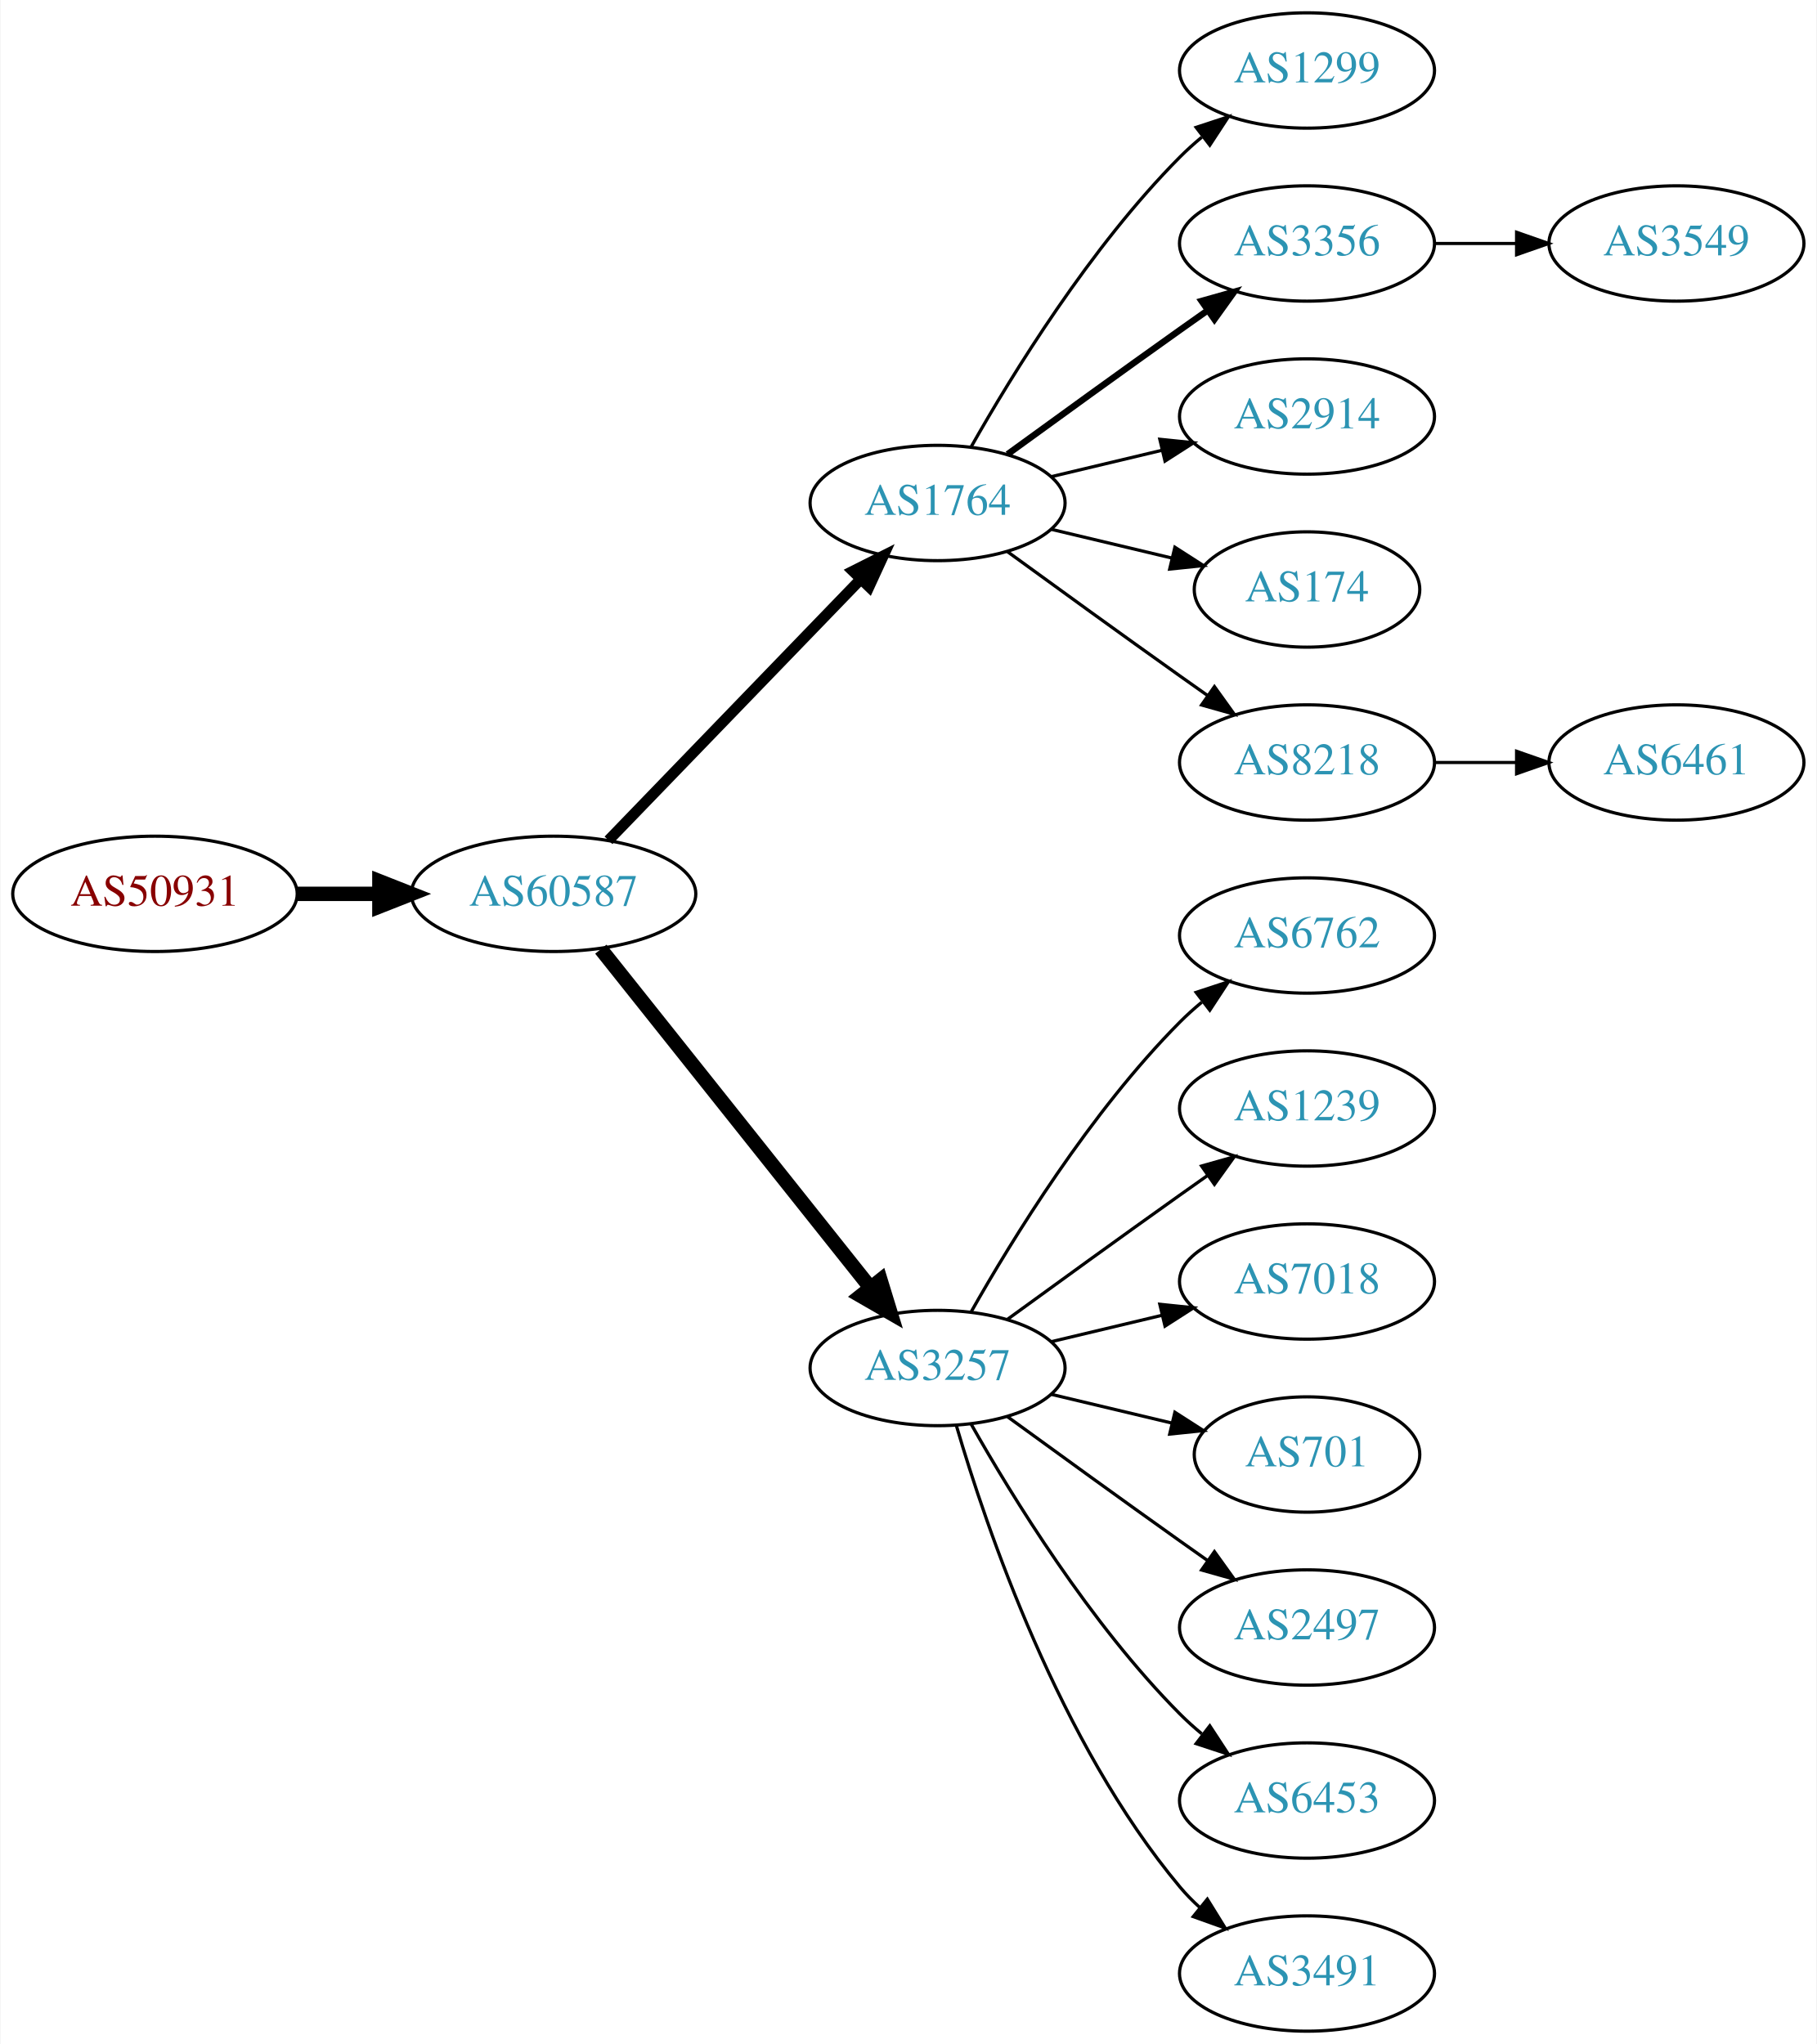
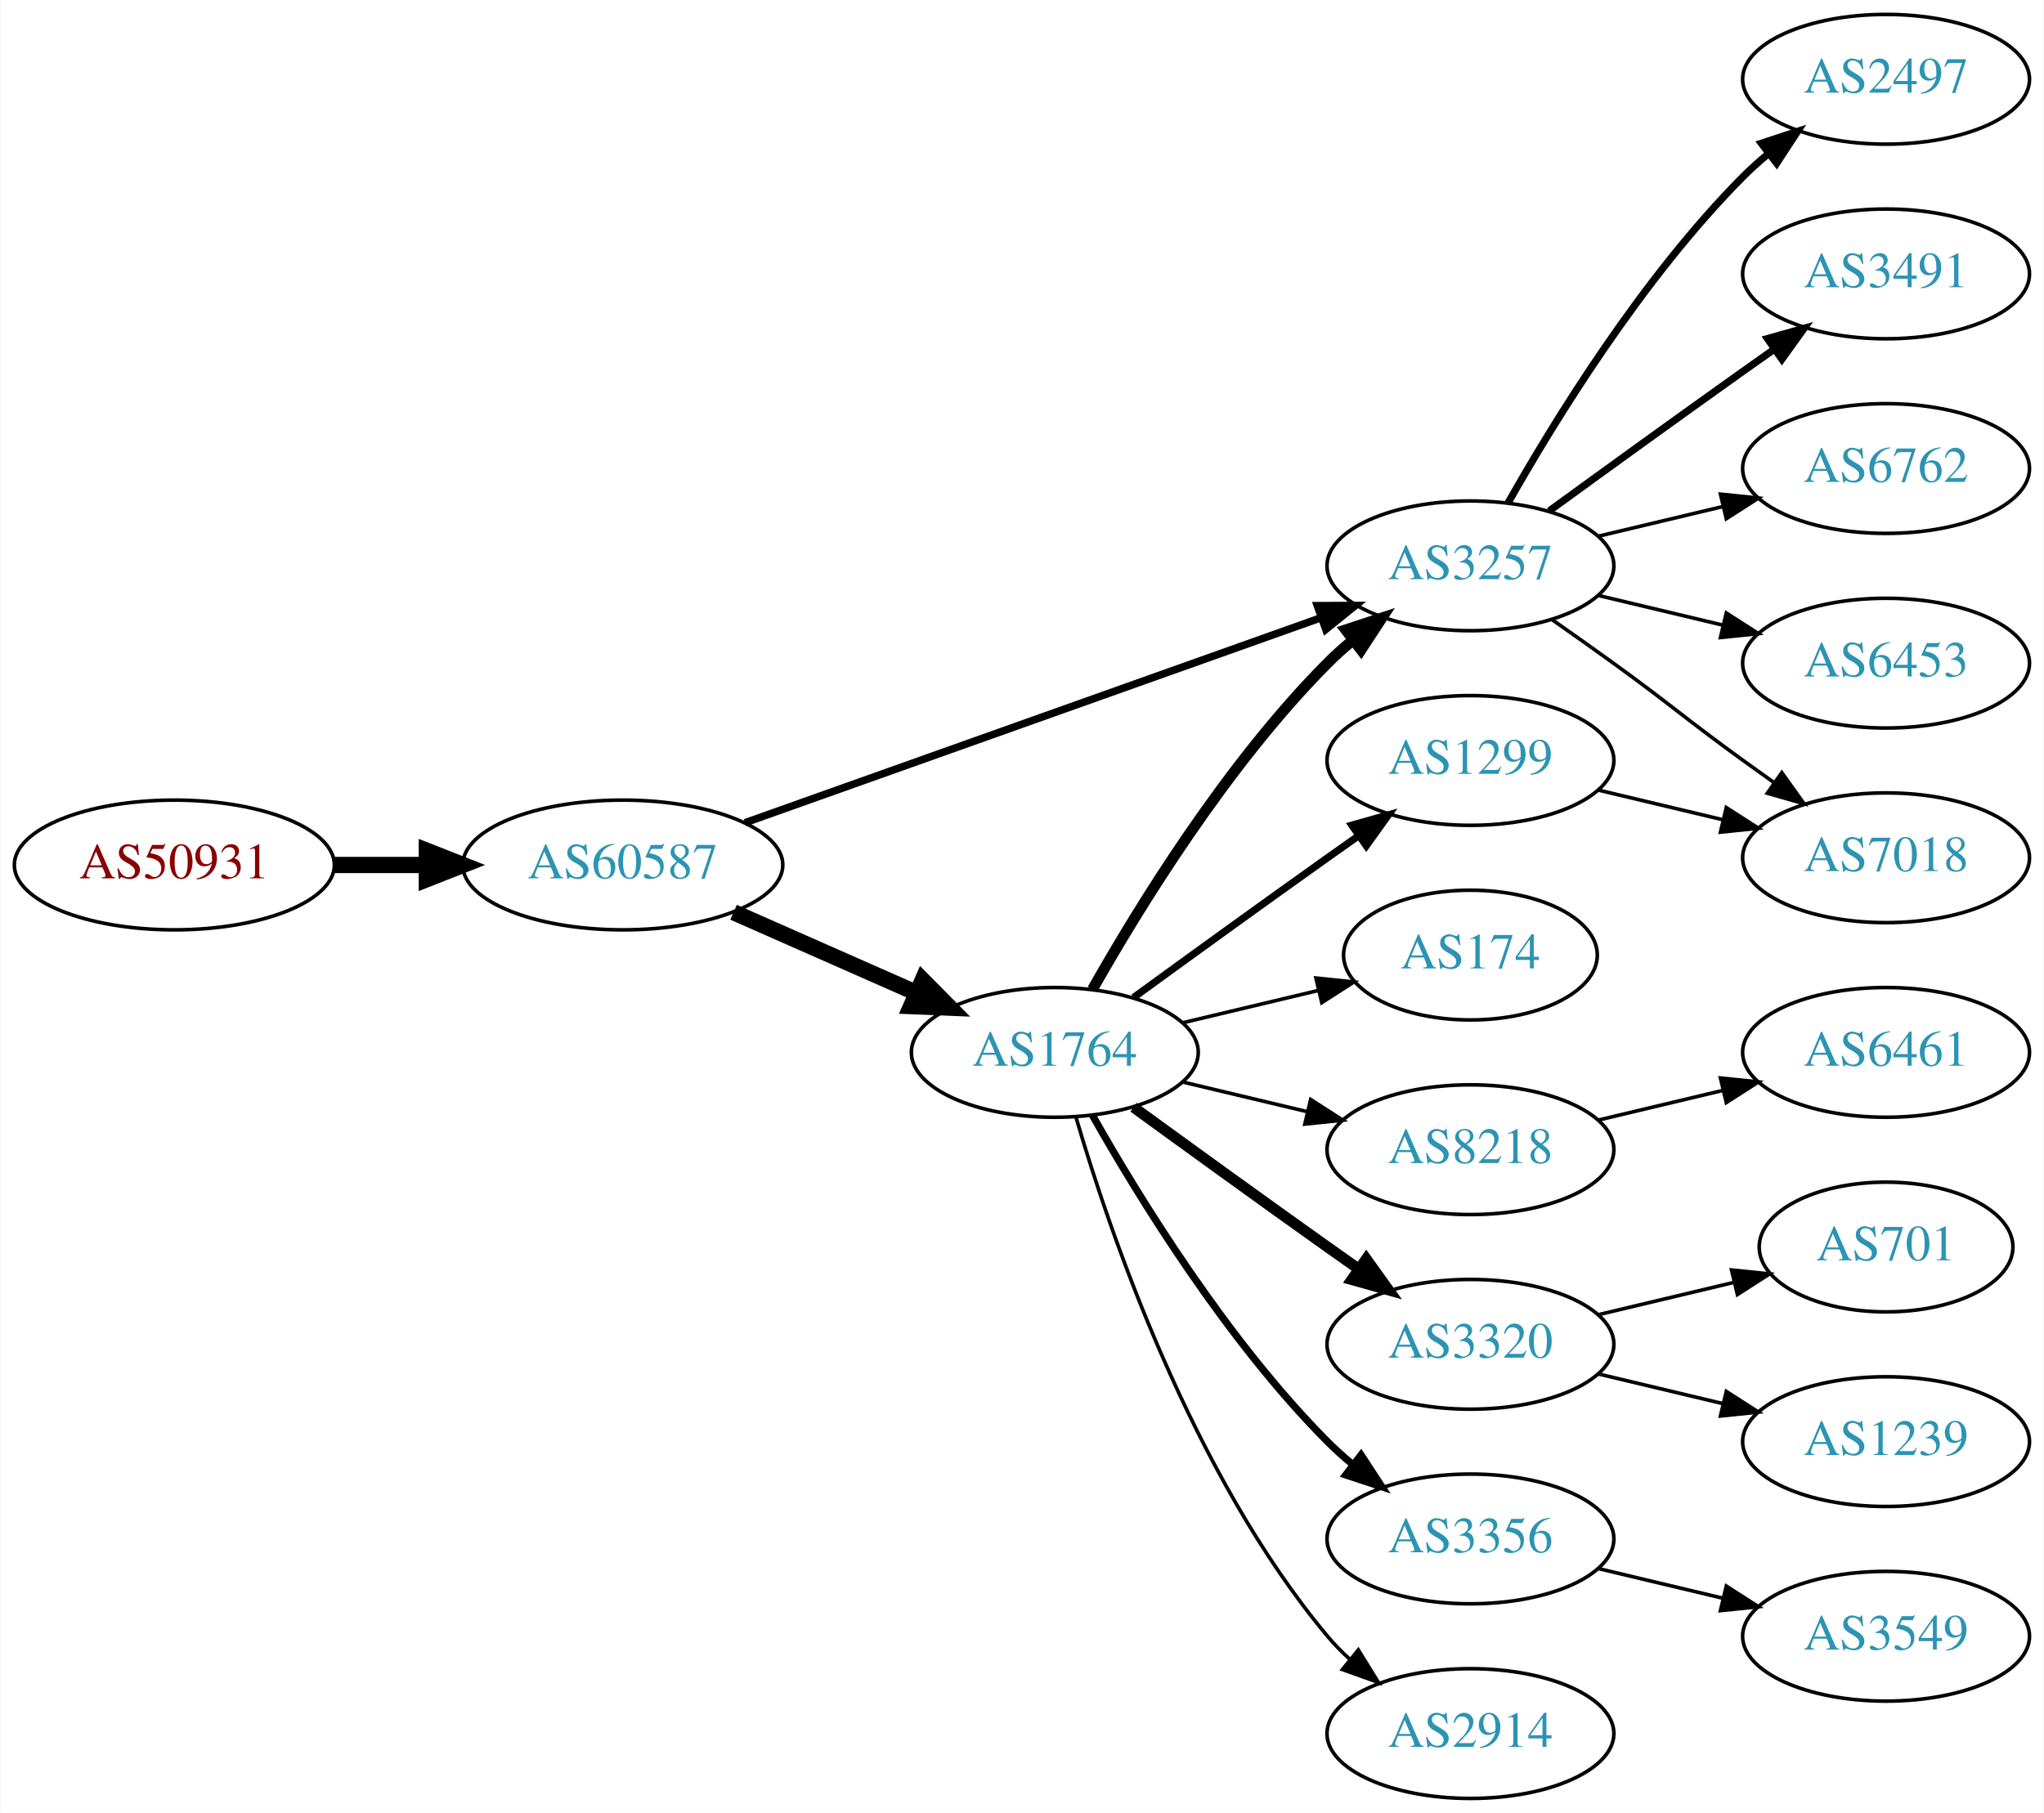
- <svg xmlns="http://www.w3.org/2000/svg" xmlns:xlink="http://www.w3.org/1999/xlink" width="567pt" height="638pt" viewBox="0.00 0.00 566.66 638.00">
-   <g id="graph0" class="graph" transform="scale(1 1) rotate(0) translate(4 634)">
-     <polygon fill="white" stroke="none" points="-4,4 -4,-634 562.663,-634 562.663,4 -4,4" />
+ <svg xmlns="http://www.w3.org/2000/svg" xmlns:xlink="http://www.w3.org/1999/xlink" width="567pt" height="503pt" viewBox="0.00 0.00 566.66 503.00">
+   <g id="graph0" class="graph" transform="scale(1 1) rotate(0) translate(4 499)">
+     <polygon fill="white" stroke="none" points="-4,4 -4,-499 562.663,-499 562.663,4 -4,4" />
    <g id="node1" class="node">
      <g id="a_node1">
        <a xlink:href="/asn/50931" xlink:title="AS50931 ~ Stadtgemeinde WEIZ [AT]">
-           <ellipse fill="#ffffff" stroke="black" cx="44.196" cy="-355" rx="44.393" ry="18" />
-           <text text-anchor="middle" x="44.196" y="-351.3" font-family="Times,serif" font-size="14.00" fill="#880000">AS50931</text>
+           <ellipse fill="#ffffff" stroke="black" cx="44.196" cy="-259" rx="44.393" ry="18" />
+           <text text-anchor="middle" x="44.196" y="-255.3" font-family="Times,serif" font-size="14.00" fill="#880000">AS50931</text>
        </a>
      </g>
    </g>
    <g id="node2" class="node">
      <g id="a_node2">
        <a xlink:href="/asn/60587" xlink:title="AS60587 ~ XINON GmbH [AT]">
-           <ellipse fill="#ffffff" stroke="black" cx="168.588" cy="-355" rx="44.393" ry="18" />
-           <text text-anchor="middle" x="168.588" y="-351.3" font-family="Times,serif" font-size="14.00" fill="#2c94b3">AS60587</text>
+           <ellipse fill="#ffffff" stroke="black" cx="168.588" cy="-259" rx="44.393" ry="18" />
+           <text text-anchor="middle" x="168.588" y="-255.3" font-family="Times,serif" font-size="14.00" fill="#2c94b3">AS60587</text>
        </a>
      </g>
    </g>
    <g id="edge1" class="edge">
-       <path fill="none" stroke="black" stroke-width="4.5" d="M88.692,-355C96.898,-355 105.569,-355 114.041,-355" />
-       <polygon fill="black" stroke="black" stroke-width="4.5" points="114.233,-358.938 124.233,-355 114.233,-351.063 114.233,-358.938" />
+       <path fill="none" stroke="black" stroke-width="4.5" d="M88.692,-259C96.898,-259 105.569,-259 114.041,-259" />
+       <polygon fill="black" stroke="black" stroke-width="4.5" points="114.233,-262.938 124.233,-259 114.233,-255.063 114.233,-262.938" />
    </g>
    <g id="node3" class="node">
      <g id="a_node3">
        <a xlink:href="/asn/1764" xlink:title="AS1764 ~ NEXTLAYER-AS [AT]">
-           <ellipse fill="#ffffff" stroke="black" cx="288.431" cy="-477" rx="39.794" ry="18" />
-           <text text-anchor="middle" x="288.431" y="-473.3" font-family="Times,serif" font-size="14.00" fill="#2c94b3">AS1764</text>
+           <ellipse fill="#ffffff" stroke="black" cx="288.431" cy="-207" rx="39.794" ry="18" />
+           <text text-anchor="middle" x="288.431" y="-203.3" font-family="Times,serif" font-size="14.00" fill="#2c94b3">AS1764</text>
        </a>
      </g>
    </g>
    <g id="edge2" class="edge">
-       <path fill="none" stroke="black" stroke-width="3.375" d="M185.727,-371.708C206.09,-392.789 241.243,-429.183 264.418,-453.175" />
-       <polygon fill="black" stroke="black" stroke-width="3.375" points="262.022,-455.733 271.487,-460.494 267.057,-450.87 262.022,-455.733" />
+       <path fill="none" stroke="black" stroke-width="4.5" d="M199.325,-245.878C214.714,-239.087 233.657,-230.729 250.029,-223.504" />
+       <polygon fill="black" stroke="black" stroke-width="4.5" points="251.767,-227.041 259.326,-219.402 248.588,-219.836 251.767,-227.041" />
    </g>
    <g id="node4" class="node">
      <g id="a_node4">
        <a xlink:href="/asn/3257" xlink:title="AS3257 ~ GTT [DE]">
-           <ellipse fill="#ffffff" stroke="black" cx="288.431" cy="-207" rx="39.794" ry="18" />
-           <text text-anchor="middle" x="288.431" y="-203.3" font-family="Times,serif" font-size="14.00" fill="#2c94b3">AS3257</text>
+           <ellipse fill="#ffffff" stroke="black" cx="403.724" cy="-342" rx="39.794" ry="18" />
+           <text text-anchor="middle" x="403.724" y="-338.3" font-family="Times,serif" font-size="14.00" fill="#2c94b3">AS3257</text>
        </a>
      </g>
    </g>
    <g id="edge3" class="edge">
-       <path fill="none" stroke="black" stroke-width="4.5" d="M183.337,-337.733C204.093,-311.666 243.538,-262.126 267.462,-232.079" />
-       <polygon fill="black" stroke="black" stroke-width="4.5" points="270.621,-234.433 273.77,-224.157 264.46,-229.528 270.621,-234.433" />
+       <path fill="none" stroke="black" stroke-width="2.077" d="M202.496,-270.716C244.476,-285.661 317.052,-311.499 362.337,-327.622" />
+       <polygon fill="black" stroke="black" stroke-width="2.077" points="361.247,-330.949 371.841,-331.005 363.594,-324.354 361.247,-330.949" />
+     </g>
+     <g id="edge7" class="edge">
+       <path fill="none" stroke="black" stroke-width="3" d="M298.891,-224.49C311.672,-247.096 336.105,-286.886 364.077,-315 366.188,-317.121 368.484,-319.188 370.87,-321.171" />
+       <polygon fill="black" stroke="black" stroke-width="3" points="369.122,-324.242 379.185,-327.556 373.385,-318.69 369.122,-324.242" />
    </g>
    <g id="node5" class="node">
      <g id="a_node5">
        <a xlink:href="/asn/1299" xlink:title="AS1299 ~ Telia Carrier [EU]">
-           <ellipse fill="#ffffff" stroke="black" cx="403.724" cy="-612" rx="39.794" ry="18" />
-           <text text-anchor="middle" x="403.724" y="-608.3" font-family="Times,serif" font-size="14.00" fill="#2c94b3">AS1299</text>
+           <ellipse fill="#ffffff" stroke="black" cx="403.724" cy="-288" rx="39.794" ry="18" />
+           <text text-anchor="middle" x="403.724" y="-284.3" font-family="Times,serif" font-size="14.00" fill="#2c94b3">AS1299</text>
        </a>
      </g>
    </g>
    <g id="edge4" class="edge">
-       <path fill="none" stroke="black" d="M298.891,-494.49C311.672,-517.096 336.105,-556.886 364.077,-585 366.188,-587.121 368.484,-589.188 370.87,-591.171" />
-       <polygon fill="black" stroke="black" points="369.122,-594.242 379.185,-597.556 373.385,-588.69 369.122,-594.242" />
+       <path fill="none" stroke="black" stroke-width="2" d="M310.279,-222.222C325.213,-233.091 345.827,-248.025 364.077,-261 366.898,-263.005 369.841,-265.085 372.789,-267.159" />
+       <polygon fill="black" stroke="black" stroke-width="2" points="370.816,-270.05 381.013,-272.926 374.835,-264.319 370.816,-270.05" />
    </g>
    <g id="node6" class="node">
      <g id="a_node6">
-         <a xlink:href="/asn/3356" xlink:title="AS3356 ~ Level 3 Parent, LLC [US]">
-           <ellipse fill="#ffffff" stroke="black" cx="403.724" cy="-558" rx="39.794" ry="18" />
-           <text text-anchor="middle" x="403.724" y="-554.3" font-family="Times,serif" font-size="14.00" fill="#2c94b3">AS3356</text>
+         <a xlink:href="/asn/8218" xlink:title="AS8218 ~ legacy Neotelecoms [FR]">
+           <ellipse fill="#ffffff" stroke="black" cx="403.724" cy="-180" rx="39.794" ry="18" />
+           <text text-anchor="middle" x="403.724" y="-176.3" font-family="Times,serif" font-size="14.00" fill="#2c94b3">AS8218</text>
        </a>
      </g>
    </g>
    <g id="edge5" class="edge">
-       <path fill="none" stroke="black" stroke-width="2" d="M310.279,-492.222C325.213,-503.091 345.827,-518.025 364.077,-531 366.898,-533.005 369.841,-535.085 372.789,-537.159" />
-       <polygon fill="black" stroke="black" stroke-width="2" points="370.816,-540.05 381.013,-542.926 374.835,-534.319 370.816,-540.05" />
+       <path fill="none" stroke="black" d="M324.038,-198.752C334.909,-196.162 347.064,-193.265 358.506,-190.538" />
+       <polygon fill="black" stroke="black" points="359.412,-193.92 368.328,-188.197 357.789,-187.111 359.412,-193.92" />
    </g>
    <g id="node7" class="node">
      <g id="a_node7">
-         <a xlink:href="/asn/2914" xlink:title="AS2914 ~ NTT America, Inc. [US]">
-           <ellipse fill="#ffffff" stroke="black" cx="403.724" cy="-504" rx="39.794" ry="18" />
-           <text text-anchor="middle" x="403.724" y="-500.3" font-family="Times,serif" font-size="14.00" fill="#2c94b3">AS2914</text>
+         <a xlink:href="/asn/3320" xlink:title="AS3320 ~ DTAG [DE]">
+           <ellipse fill="#ffffff" stroke="black" cx="403.724" cy="-126" rx="39.794" ry="18" />
+           <text text-anchor="middle" x="403.724" y="-122.3" font-family="Times,serif" font-size="14.00" fill="#2c94b3">AS3320</text>
        </a>
      </g>
    </g>
    <g id="edge6" class="edge">
-       <path fill="none" stroke="black" d="M324.038,-485.248C334.909,-487.838 347.064,-490.735 358.506,-493.462" />
-       <polygon fill="black" stroke="black" points="357.789,-496.889 368.328,-495.803 359.412,-490.08 357.789,-496.889" />
+       <path fill="none" stroke="black" stroke-width="3" d="M310.279,-191.778C325.213,-180.909 345.827,-165.975 364.077,-153 366.898,-150.995 369.841,-148.915 372.789,-146.841" />
+       <polygon fill="black" stroke="black" stroke-width="3" points="374.835,-149.681 381.013,-141.074 370.816,-143.95 374.835,-149.681" />
    </g>
    <g id="node8" class="node">
      <g id="a_node8">
-         <a xlink:href="/asn/174" xlink:title="AS174 ~ Cogent Communications [US]">
-           <ellipse fill="#ffffff" stroke="black" cx="403.724" cy="-450" rx="35.194" ry="18" />
-           <text text-anchor="middle" x="403.724" y="-446.3" font-family="Times,serif" font-size="14.00" fill="#2c94b3">AS174</text>
-         </a>
-       </g>
-     </g>
-     <g id="edge7" class="edge">
-       <path fill="none" stroke="black" d="M324.038,-468.752C335.833,-465.942 349.137,-462.771 361.405,-459.847" />
-       <polygon fill="black" stroke="black" points="362.494,-463.186 371.41,-457.463 360.871,-456.376 362.494,-463.186" />
+         <a xlink:href="/asn/3356" xlink:title="AS3356 ~ Level 3 Parent, LLC [US]">
+           <ellipse fill="#ffffff" stroke="black" cx="403.724" cy="-72" rx="39.794" ry="18" />
+           <text text-anchor="middle" x="403.724" y="-68.3" font-family="Times,serif" font-size="14.00" fill="#2c94b3">AS3356</text>
+         </a>
+       </g>
+     </g>
+     <g id="edge8" class="edge">
+       <path fill="none" stroke="black" stroke-width="2" d="M298.891,-189.51C311.672,-166.904 336.105,-127.114 364.077,-99 366.188,-96.879 368.484,-94.812 370.87,-92.829" />
+       <polygon fill="black" stroke="black" stroke-width="2" points="373.385,-95.31 379.185,-86.444 369.122,-89.758 373.385,-95.31" />
    </g>
    <g id="node9" class="node">
      <g id="a_node9">
-         <a xlink:href="/asn/8218" xlink:title="AS8218 ~ legacy Neotelecoms [FR]">
-           <ellipse fill="#ffffff" stroke="black" cx="403.724" cy="-396" rx="39.794" ry="18" />
-           <text text-anchor="middle" x="403.724" y="-392.3" font-family="Times,serif" font-size="14.00" fill="#2c94b3">AS8218</text>
-         </a>
-       </g>
-     </g>
-     <g id="edge8" class="edge">
-       <path fill="none" stroke="black" d="M310.279,-461.778C325.213,-450.909 345.827,-435.975 364.077,-423 366.898,-420.995 369.841,-418.915 372.789,-416.841" />
-       <polygon fill="black" stroke="black" points="374.835,-419.681 381.013,-411.074 370.816,-413.95 374.835,-419.681" />
+         <a xlink:href="/asn/2914" xlink:title="AS2914 ~ NTT America, Inc. [US]">
+           <ellipse fill="#ffffff" stroke="black" cx="403.724" cy="-18" rx="39.794" ry="18" />
+           <text text-anchor="middle" x="403.724" y="-14.3" font-family="Times,serif" font-size="14.00" fill="#2c94b3">AS2914</text>
+         </a>
+       </g>
+     </g>
+     <g id="edge9" class="edge">
+       <path fill="none" stroke="black" d="M294.305,-188.998C303.619,-157.156 326.435,-90.019 364.077,-45 365.948,-42.763 368.046,-40.626 370.272,-38.604" />
+       <polygon fill="black" stroke="black" points="372.619,-41.208 378.191,-32.196 368.216,-35.766 372.619,-41.208" />
    </g>
    <g id="node10" class="node">
      <g id="a_node10">
-         <a xlink:href="/asn/6762" xlink:title="AS6762 ~ TELECOM ITALIA SPARKLE S.p.A. [IT]">
-           <ellipse fill="#ffffff" stroke="black" cx="403.724" cy="-342" rx="39.794" ry="18" />
-           <text text-anchor="middle" x="403.724" y="-338.3" font-family="Times,serif" font-size="14.00" fill="#2c94b3">AS6762</text>
-         </a>
-       </g>
-     </g>
-     <g id="edge9" class="edge">
-       <path fill="none" stroke="black" d="M298.891,-224.49C311.672,-247.096 336.105,-286.886 364.077,-315 366.188,-317.121 368.484,-319.188 370.87,-321.171" />
-       <polygon fill="black" stroke="black" points="369.122,-324.242 379.185,-327.556 373.385,-318.69 369.122,-324.242" />
+         <a xlink:href="/asn/174" xlink:title="AS174 ~ Cogent Communications [US]">
+           <ellipse fill="#ffffff" stroke="black" cx="403.724" cy="-234" rx="35.194" ry="18" />
+           <text text-anchor="middle" x="403.724" y="-230.3" font-family="Times,serif" font-size="14.00" fill="#2c94b3">AS174</text>
+         </a>
+       </g>
+     </g>
+     <g id="edge10" class="edge">
+       <path fill="none" stroke="black" d="M324.038,-215.248C335.833,-218.058 349.137,-221.229 361.405,-224.153" />
+       <polygon fill="black" stroke="black" points="360.871,-227.624 371.41,-226.537 362.494,-220.814 360.871,-227.624" />
    </g>
    <g id="node11" class="node">
      <g id="a_node11">
-         <a xlink:href="/asn/1239" xlink:title="AS1239 ~ Sprint [US]">
-           <ellipse fill="#ffffff" stroke="black" cx="403.724" cy="-288" rx="39.794" ry="18" />
-           <text text-anchor="middle" x="403.724" y="-284.3" font-family="Times,serif" font-size="14.00" fill="#2c94b3">AS1239</text>
-         </a>
-       </g>
-     </g>
-     <g id="edge10" class="edge">
-       <path fill="none" stroke="black" d="M310.279,-222.222C325.213,-233.091 345.827,-248.025 364.077,-261 366.898,-263.005 369.841,-265.085 372.789,-267.159" />
-       <polygon fill="black" stroke="black" points="370.816,-270.05 381.013,-272.926 374.835,-264.319 370.816,-270.05" />
+         <a xlink:href="/asn/7018" xlink:title="AS7018 ~ AT&amp;T Services, Inc. [US]">
+           <ellipse fill="#ffffff" stroke="black" cx="519.017" cy="-261" rx="39.794" ry="18" />
+           <text text-anchor="middle" x="519.017" y="-257.3" font-family="Times,serif" font-size="14.00" fill="#2c94b3">AS7018</text>
+         </a>
+       </g>
+     </g>
+     <g id="edge18" class="edge">
+       <path fill="none" stroke="black" d="M426.481,-326.991C432.015,-323.121 437.934,-318.936 443.37,-315 459.57,-303.271 463.17,-299.729 479.37,-288 482.173,-285.971 485.105,-283.875 488.045,-281.79" />
+       <polygon fill="black" stroke="black" points="490.096,-284.627 496.26,-276.009 486.068,-278.903 490.096,-284.627" />
+     </g>
+     <g id="node15" class="node">
+       <g id="a_node15">
+         <a xlink:href="/asn/3491" xlink:title="AS3491 ~ PCCW Global, Inc. [US]">
+           <ellipse fill="#ffffff" stroke="black" cx="519.017" cy="-423" rx="39.794" ry="18" />
+           <text text-anchor="middle" x="519.017" y="-419.3" font-family="Times,serif" font-size="14.00" fill="#2c94b3">AS3491</text>
+         </a>
+       </g>
+     </g>
+     <g id="edge15" class="edge">
+       <path fill="none" stroke="black" stroke-width="2" d="M425.572,-357.222C440.506,-368.091 461.12,-383.025 479.37,-396 482.191,-398.005 485.134,-400.085 488.082,-402.159" />
+       <polygon fill="black" stroke="black" stroke-width="2" points="486.109,-405.05 496.306,-407.926 490.128,-399.319 486.109,-405.05" />
+     </g>
+     <g id="node16" class="node">
+       <g id="a_node16">
+         <a xlink:href="/asn/6762" xlink:title="AS6762 ~ TELECOM ITALIA SPARKLE S.p.A. [IT]">
+           <ellipse fill="#ffffff" stroke="black" cx="519.017" cy="-369" rx="39.794" ry="18" />
+           <text text-anchor="middle" x="519.017" y="-365.3" font-family="Times,serif" font-size="14.00" fill="#2c94b3">AS6762</text>
+         </a>
+       </g>
+     </g>
+     <g id="edge16" class="edge">
+       <path fill="none" stroke="black" d="M439.331,-350.248C450.202,-352.838 462.357,-355.735 473.799,-358.462" />
+       <polygon fill="black" stroke="black" points="473.082,-361.889 483.621,-360.803 474.705,-355.08 473.082,-361.889" />
+     </g>
+     <g id="node17" class="node">
+       <g id="a_node17">
+         <a xlink:href="/asn/6453" xlink:title="AS6453 ~ TATA COMMUNICATIONS (AMERICA) INC [US]">
+           <ellipse fill="#ffffff" stroke="black" cx="519.017" cy="-315" rx="39.794" ry="18" />
+           <text text-anchor="middle" x="519.017" y="-311.3" font-family="Times,serif" font-size="14.00" fill="#2c94b3">AS6453</text>
+         </a>
+       </g>
+     </g>
+     <g id="edge17" class="edge">
+       <path fill="none" stroke="black" d="M439.331,-333.752C450.202,-331.162 462.357,-328.265 473.799,-325.538" />
+       <polygon fill="black" stroke="black" points="474.705,-328.92 483.621,-323.197 473.082,-322.111 474.705,-328.92" />
+     </g>
+     <g id="node18" class="node">
+       <g id="a_node18">
+         <a xlink:href="/asn/2497" xlink:title="AS2497 ~ Internet Initiative Japan Inc. [JP]">
+           <ellipse fill="#ffffff" stroke="black" cx="519.017" cy="-477" rx="39.794" ry="18" />
+           <text text-anchor="middle" x="519.017" y="-473.3" font-family="Times,serif" font-size="14.00" fill="#2c94b3">AS2497</text>
+         </a>
+       </g>
+     </g>
+     <g id="edge19" class="edge">
+       <path fill="none" stroke="black" stroke-width="2" d="M414.184,-359.49C426.965,-382.096 451.398,-421.886 479.37,-450 481.481,-452.121 483.777,-454.188 486.163,-456.171" />
+       <polygon fill="black" stroke="black" stroke-width="2" points="484.415,-459.242 494.478,-462.556 488.678,-453.69 484.415,-459.242" />
+     </g>
+     <g id="edge11" class="edge">
+       <path fill="none" stroke="black" d="M439.331,-279.752C450.202,-277.162 462.357,-274.265 473.799,-271.538" />
+       <polygon fill="black" stroke="black" points="474.705,-274.92 483.621,-269.197 473.082,-268.111 474.705,-274.92" />
    </g>
    <g id="node12" class="node">
      <g id="a_node12">
-         <a xlink:href="/asn/7018" xlink:title="AS7018 ~ AT&amp;T Services, Inc. [US]">
-           <ellipse fill="#ffffff" stroke="black" cx="403.724" cy="-234" rx="39.794" ry="18" />
-           <text text-anchor="middle" x="403.724" y="-230.3" font-family="Times,serif" font-size="14.00" fill="#2c94b3">AS7018</text>
-         </a>
-       </g>
-     </g>
-     <g id="edge11" class="edge">
-       <path fill="none" stroke="black" d="M324.038,-215.248C334.909,-217.838 347.064,-220.735 358.506,-223.462" />
-       <polygon fill="black" stroke="black" points="357.789,-226.889 368.328,-225.803 359.412,-220.08 357.789,-226.889" />
+         <a xlink:href="/asn/6461" xlink:title="AS6461 ~ Zayo Bandwidth [US]">
+           <ellipse fill="#ffffff" stroke="black" cx="519.017" cy="-207" rx="39.794" ry="18" />
+           <text text-anchor="middle" x="519.017" y="-203.3" font-family="Times,serif" font-size="14.00" fill="#2c94b3">AS6461</text>
+         </a>
+       </g>
+     </g>
+     <g id="edge12" class="edge">
+       <path fill="none" stroke="black" d="M439.331,-188.248C450.202,-190.838 462.357,-193.735 473.799,-196.462" />
+       <polygon fill="black" stroke="black" points="473.082,-199.889 483.621,-198.803 474.705,-193.08 473.082,-199.889" />
    </g>
    <g id="node13" class="node">
      <g id="a_node13">
-         <a xlink:href="/asn/701" xlink:title="AS701 ~ UUNET [US]">
-           <ellipse fill="#ffffff" stroke="black" cx="403.724" cy="-180" rx="35.194" ry="18" />
-           <text text-anchor="middle" x="403.724" y="-176.3" font-family="Times,serif" font-size="14.00" fill="#2c94b3">AS701</text>
-         </a>
-       </g>
-     </g>
-     <g id="edge12" class="edge">
-       <path fill="none" stroke="black" d="M324.038,-198.752C335.833,-195.942 349.137,-192.771 361.405,-189.847" />
-       <polygon fill="black" stroke="black" points="362.494,-193.186 371.41,-187.463 360.871,-186.376 362.494,-193.186" />
+         <a xlink:href="/asn/1239" xlink:title="AS1239 ~ Sprint [US]">
+           <ellipse fill="#ffffff" stroke="black" cx="519.017" cy="-99" rx="39.794" ry="18" />
+           <text text-anchor="middle" x="519.017" y="-95.3" font-family="Times,serif" font-size="14.00" fill="#2c94b3">AS1239</text>
+         </a>
+       </g>
+     </g>
+     <g id="edge13" class="edge">
+       <path fill="none" stroke="black" d="M439.331,-117.752C450.202,-115.162 462.357,-112.265 473.799,-109.538" />
+       <polygon fill="black" stroke="black" points="474.705,-112.92 483.621,-107.197 473.082,-106.111 474.705,-112.92" />
    </g>
    <g id="node14" class="node">
      <g id="a_node14">
-         <a xlink:href="/asn/2497" xlink:title="AS2497 ~ Internet Initiative Japan Inc. [JP]">
-           <ellipse fill="#ffffff" stroke="black" cx="403.724" cy="-126" rx="39.794" ry="18" />
-           <text text-anchor="middle" x="403.724" y="-122.3" font-family="Times,serif" font-size="14.00" fill="#2c94b3">AS2497</text>
-         </a>
-       </g>
-     </g>
-     <g id="edge13" class="edge">
-       <path fill="none" stroke="black" d="M310.279,-191.778C325.213,-180.909 345.827,-165.975 364.077,-153 366.898,-150.995 369.841,-148.915 372.789,-146.841" />
-       <polygon fill="black" stroke="black" points="374.835,-149.681 381.013,-141.074 370.816,-143.95 374.835,-149.681" />
-     </g>
-     <g id="node15" class="node">
-       <g id="a_node15">
-         <a xlink:href="/asn/6453" xlink:title="AS6453 ~ TATA COMMUNICATIONS (AMERICA) INC [US]">
-           <ellipse fill="#ffffff" stroke="black" cx="403.724" cy="-72" rx="39.794" ry="18" />
-           <text text-anchor="middle" x="403.724" y="-68.3" font-family="Times,serif" font-size="14.00" fill="#2c94b3">AS6453</text>
+         <a xlink:href="/asn/701" xlink:title="AS701 ~ UUNET [US]">
+           <ellipse fill="#ffffff" stroke="black" cx="519.017" cy="-153" rx="35.194" ry="18" />
+           <text text-anchor="middle" x="519.017" y="-149.3" font-family="Times,serif" font-size="14.00" fill="#2c94b3">AS701</text>
        </a>
      </g>
    </g>
    <g id="edge14" class="edge">
-       <path fill="none" stroke="black" d="M298.891,-189.51C311.672,-166.904 336.105,-127.114 364.077,-99 366.188,-96.879 368.484,-94.812 370.87,-92.829" />
-       <polygon fill="black" stroke="black" points="373.385,-95.31 379.185,-86.444 369.122,-89.758 373.385,-95.31" />
-     </g>
-     <g id="node16" class="node">
-       <g id="a_node16">
-         <a xlink:href="/asn/3491" xlink:title="AS3491 ~ PCCW Global, Inc. [US]">
-           <ellipse fill="#ffffff" stroke="black" cx="403.724" cy="-18" rx="39.794" ry="18" />
-           <text text-anchor="middle" x="403.724" y="-14.3" font-family="Times,serif" font-size="14.00" fill="#2c94b3">AS3491</text>
-         </a>
-       </g>
-     </g>
-     <g id="edge15" class="edge">
-       <path fill="none" stroke="black" d="M294.305,-188.998C303.619,-157.156 326.435,-90.019 364.077,-45 365.948,-42.763 368.046,-40.626 370.272,-38.604" />
-       <polygon fill="black" stroke="black" points="372.619,-41.208 378.191,-32.196 368.216,-35.766 372.619,-41.208" />
-     </g>
-     <g id="node17" class="node">
-       <g id="a_node17">
+       <path fill="none" stroke="black" d="M439.331,-134.248C451.125,-137.058 464.43,-140.229 476.698,-143.153" />
+       <polygon fill="black" stroke="black" points="476.164,-146.624 486.703,-145.537 477.787,-139.814 476.164,-146.624" />
+     </g>
+     <g id="node19" class="node">
+       <g id="a_node19">
        <a xlink:href="/asn/3549" xlink:title="AS3549 ~ Level 3 Parent, LLC [US]">
-           <ellipse fill="#ffffff" stroke="black" cx="519.017" cy="-558" rx="39.794" ry="18" />
-           <text text-anchor="middle" x="519.017" y="-554.3" font-family="Times,serif" font-size="14.00" fill="#2c94b3">AS3549</text>
-         </a>
-       </g>
-     </g>
-     <g id="edge16" class="edge">
-       <path fill="none" stroke="black" d="M443.396,-558C451.599,-558 460.363,-558 468.895,-558" />
-       <polygon fill="black" stroke="black" points="469.134,-561.5 479.134,-558 469.134,-554.5 469.134,-561.5" />
-     </g>
-     <g id="node18" class="node">
-       <g id="a_node18">
-         <a xlink:href="/asn/6461" xlink:title="AS6461 ~ Zayo Bandwidth [US]">
-           <ellipse fill="#ffffff" stroke="black" cx="519.017" cy="-396" rx="39.794" ry="18" />
-           <text text-anchor="middle" x="519.017" y="-392.3" font-family="Times,serif" font-size="14.00" fill="#2c94b3">AS6461</text>
-         </a>
-       </g>
-     </g>
-     <g id="edge17" class="edge">
-       <path fill="none" stroke="black" d="M443.396,-396C451.599,-396 460.363,-396 468.895,-396" />
-       <polygon fill="black" stroke="black" points="469.134,-399.5 479.134,-396 469.134,-392.5 469.134,-399.5" />
+           <ellipse fill="#ffffff" stroke="black" cx="519.017" cy="-45" rx="39.794" ry="18" />
+           <text text-anchor="middle" x="519.017" y="-41.3" font-family="Times,serif" font-size="14.00" fill="#2c94b3">AS3549</text>
+         </a>
+       </g>
+     </g>
+     <g id="edge20" class="edge">
+       <path fill="none" stroke="black" d="M439.331,-63.752C450.202,-61.162 462.357,-58.265 473.799,-55.538" />
+       <polygon fill="black" stroke="black" points="474.705,-58.92 483.621,-53.197 473.082,-52.111 474.705,-58.92" />
    </g>
  </g>
</svg>
